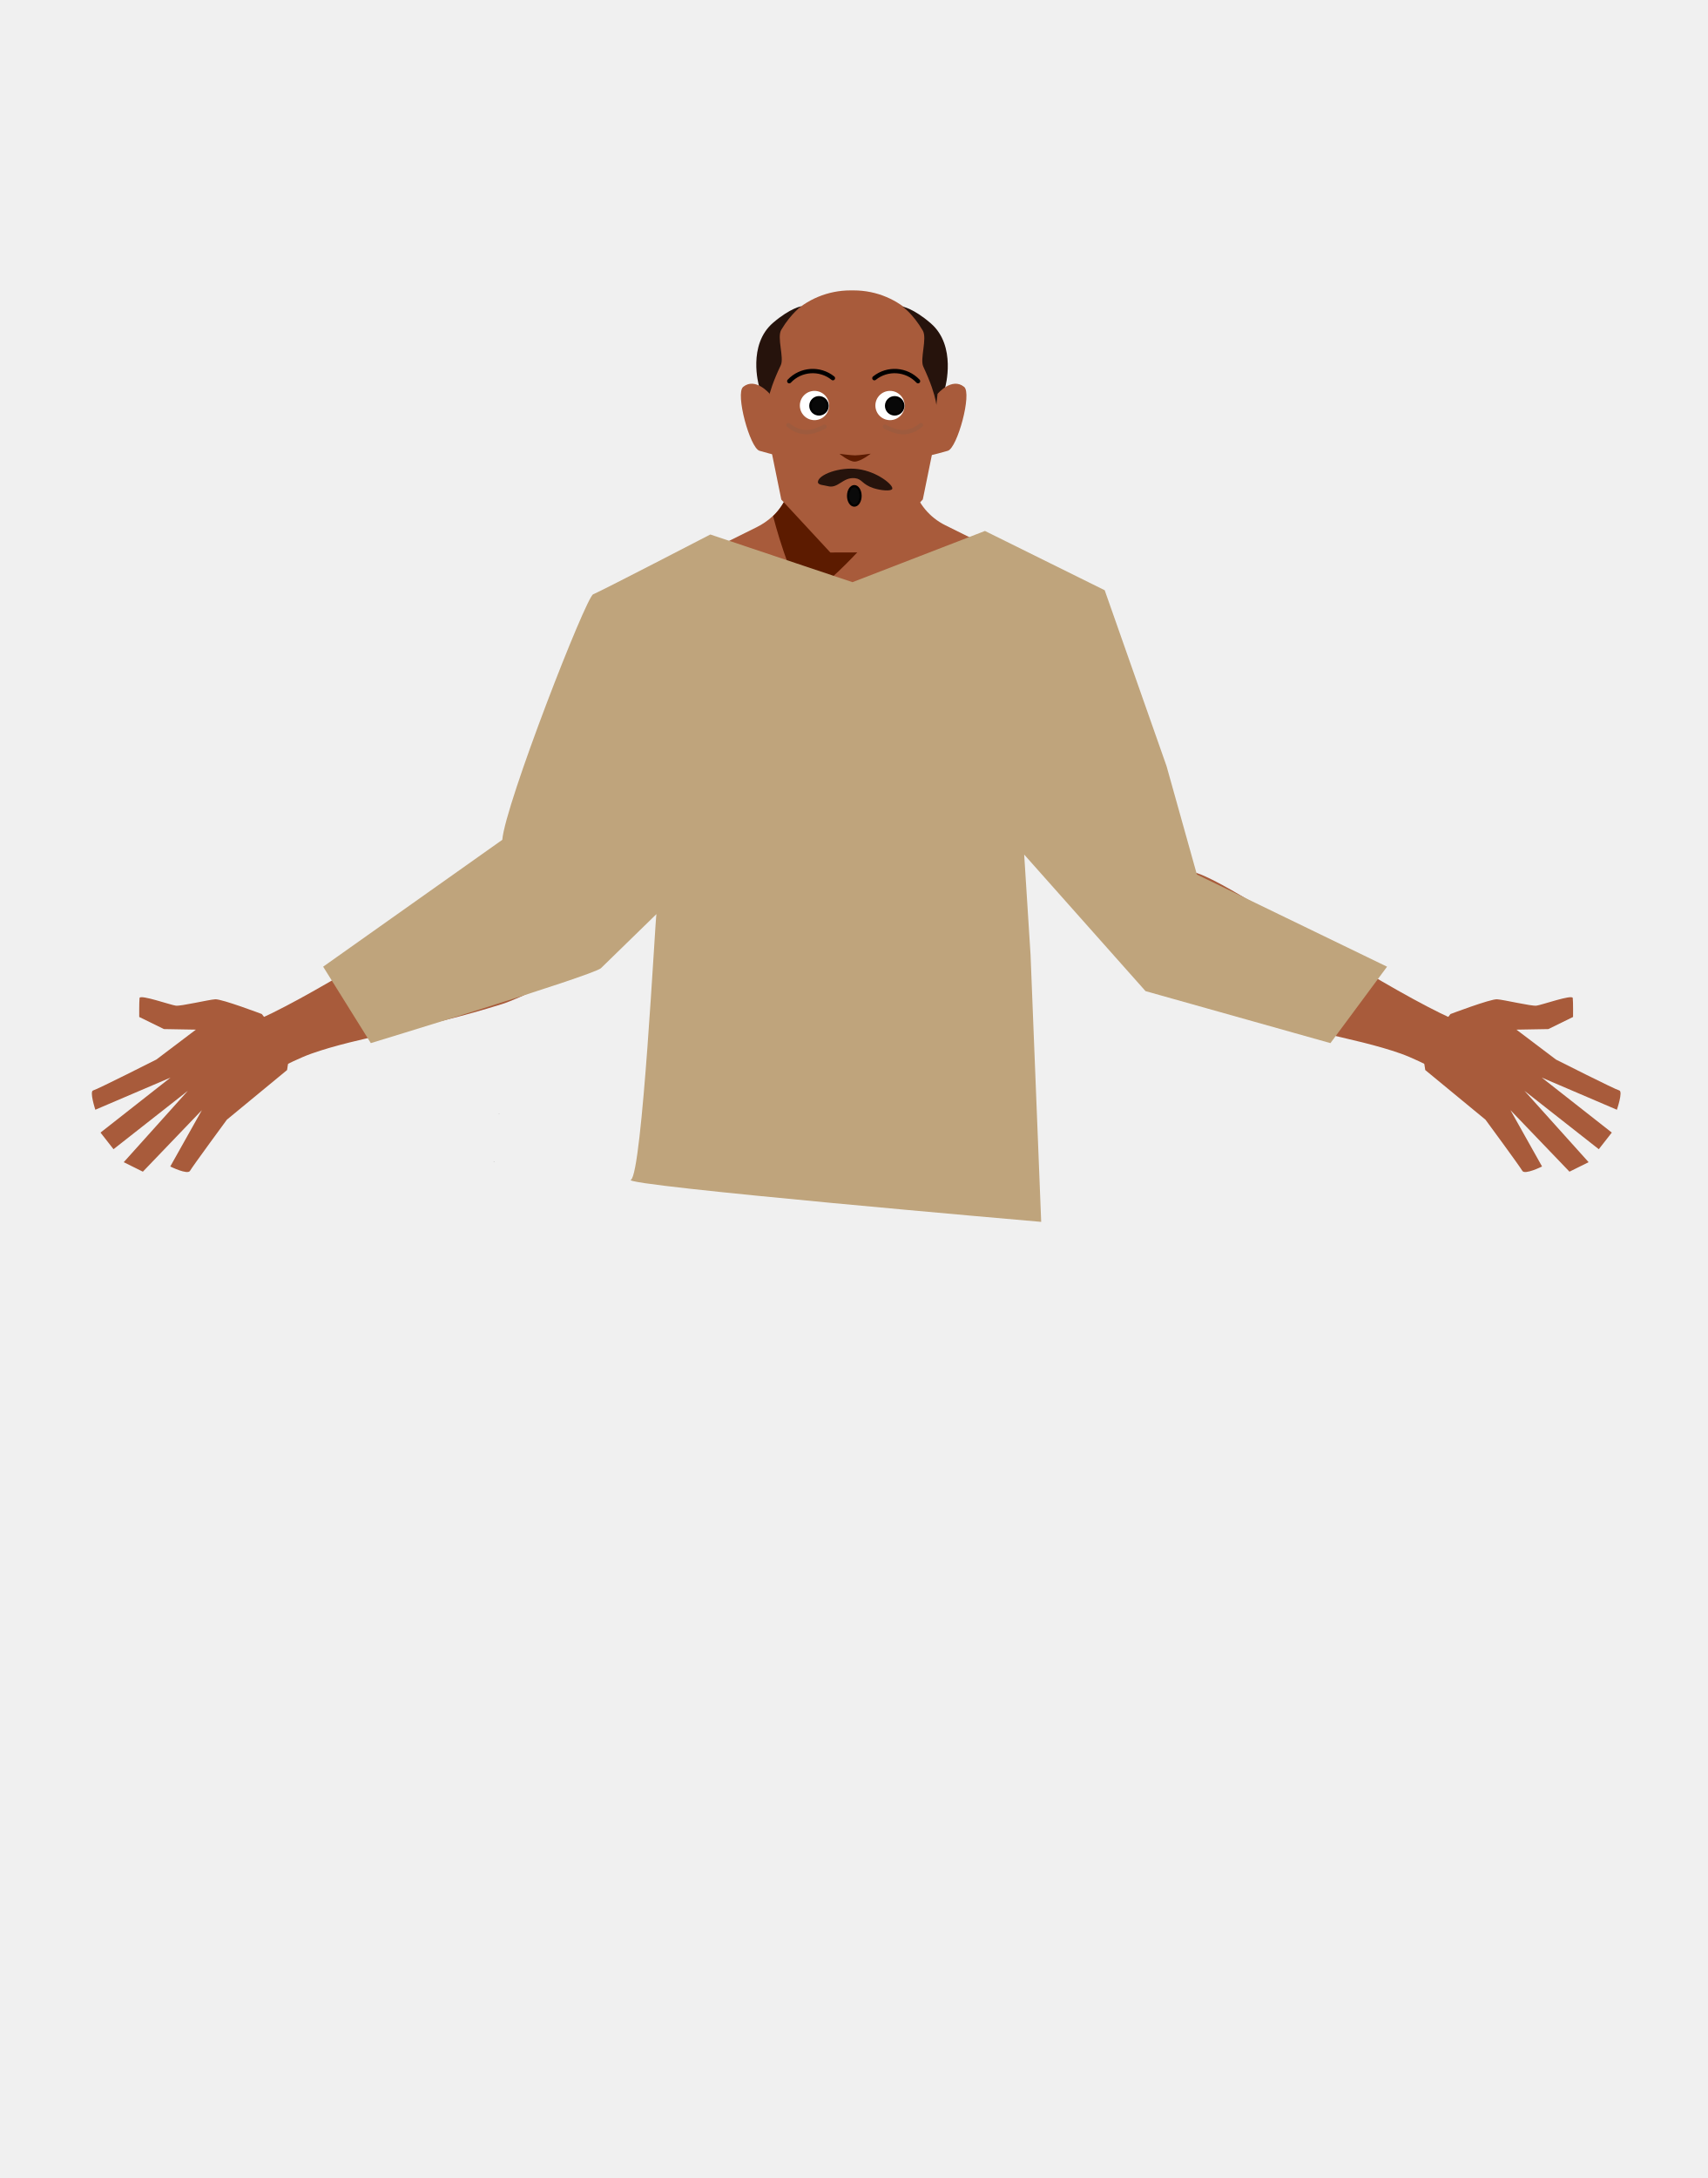
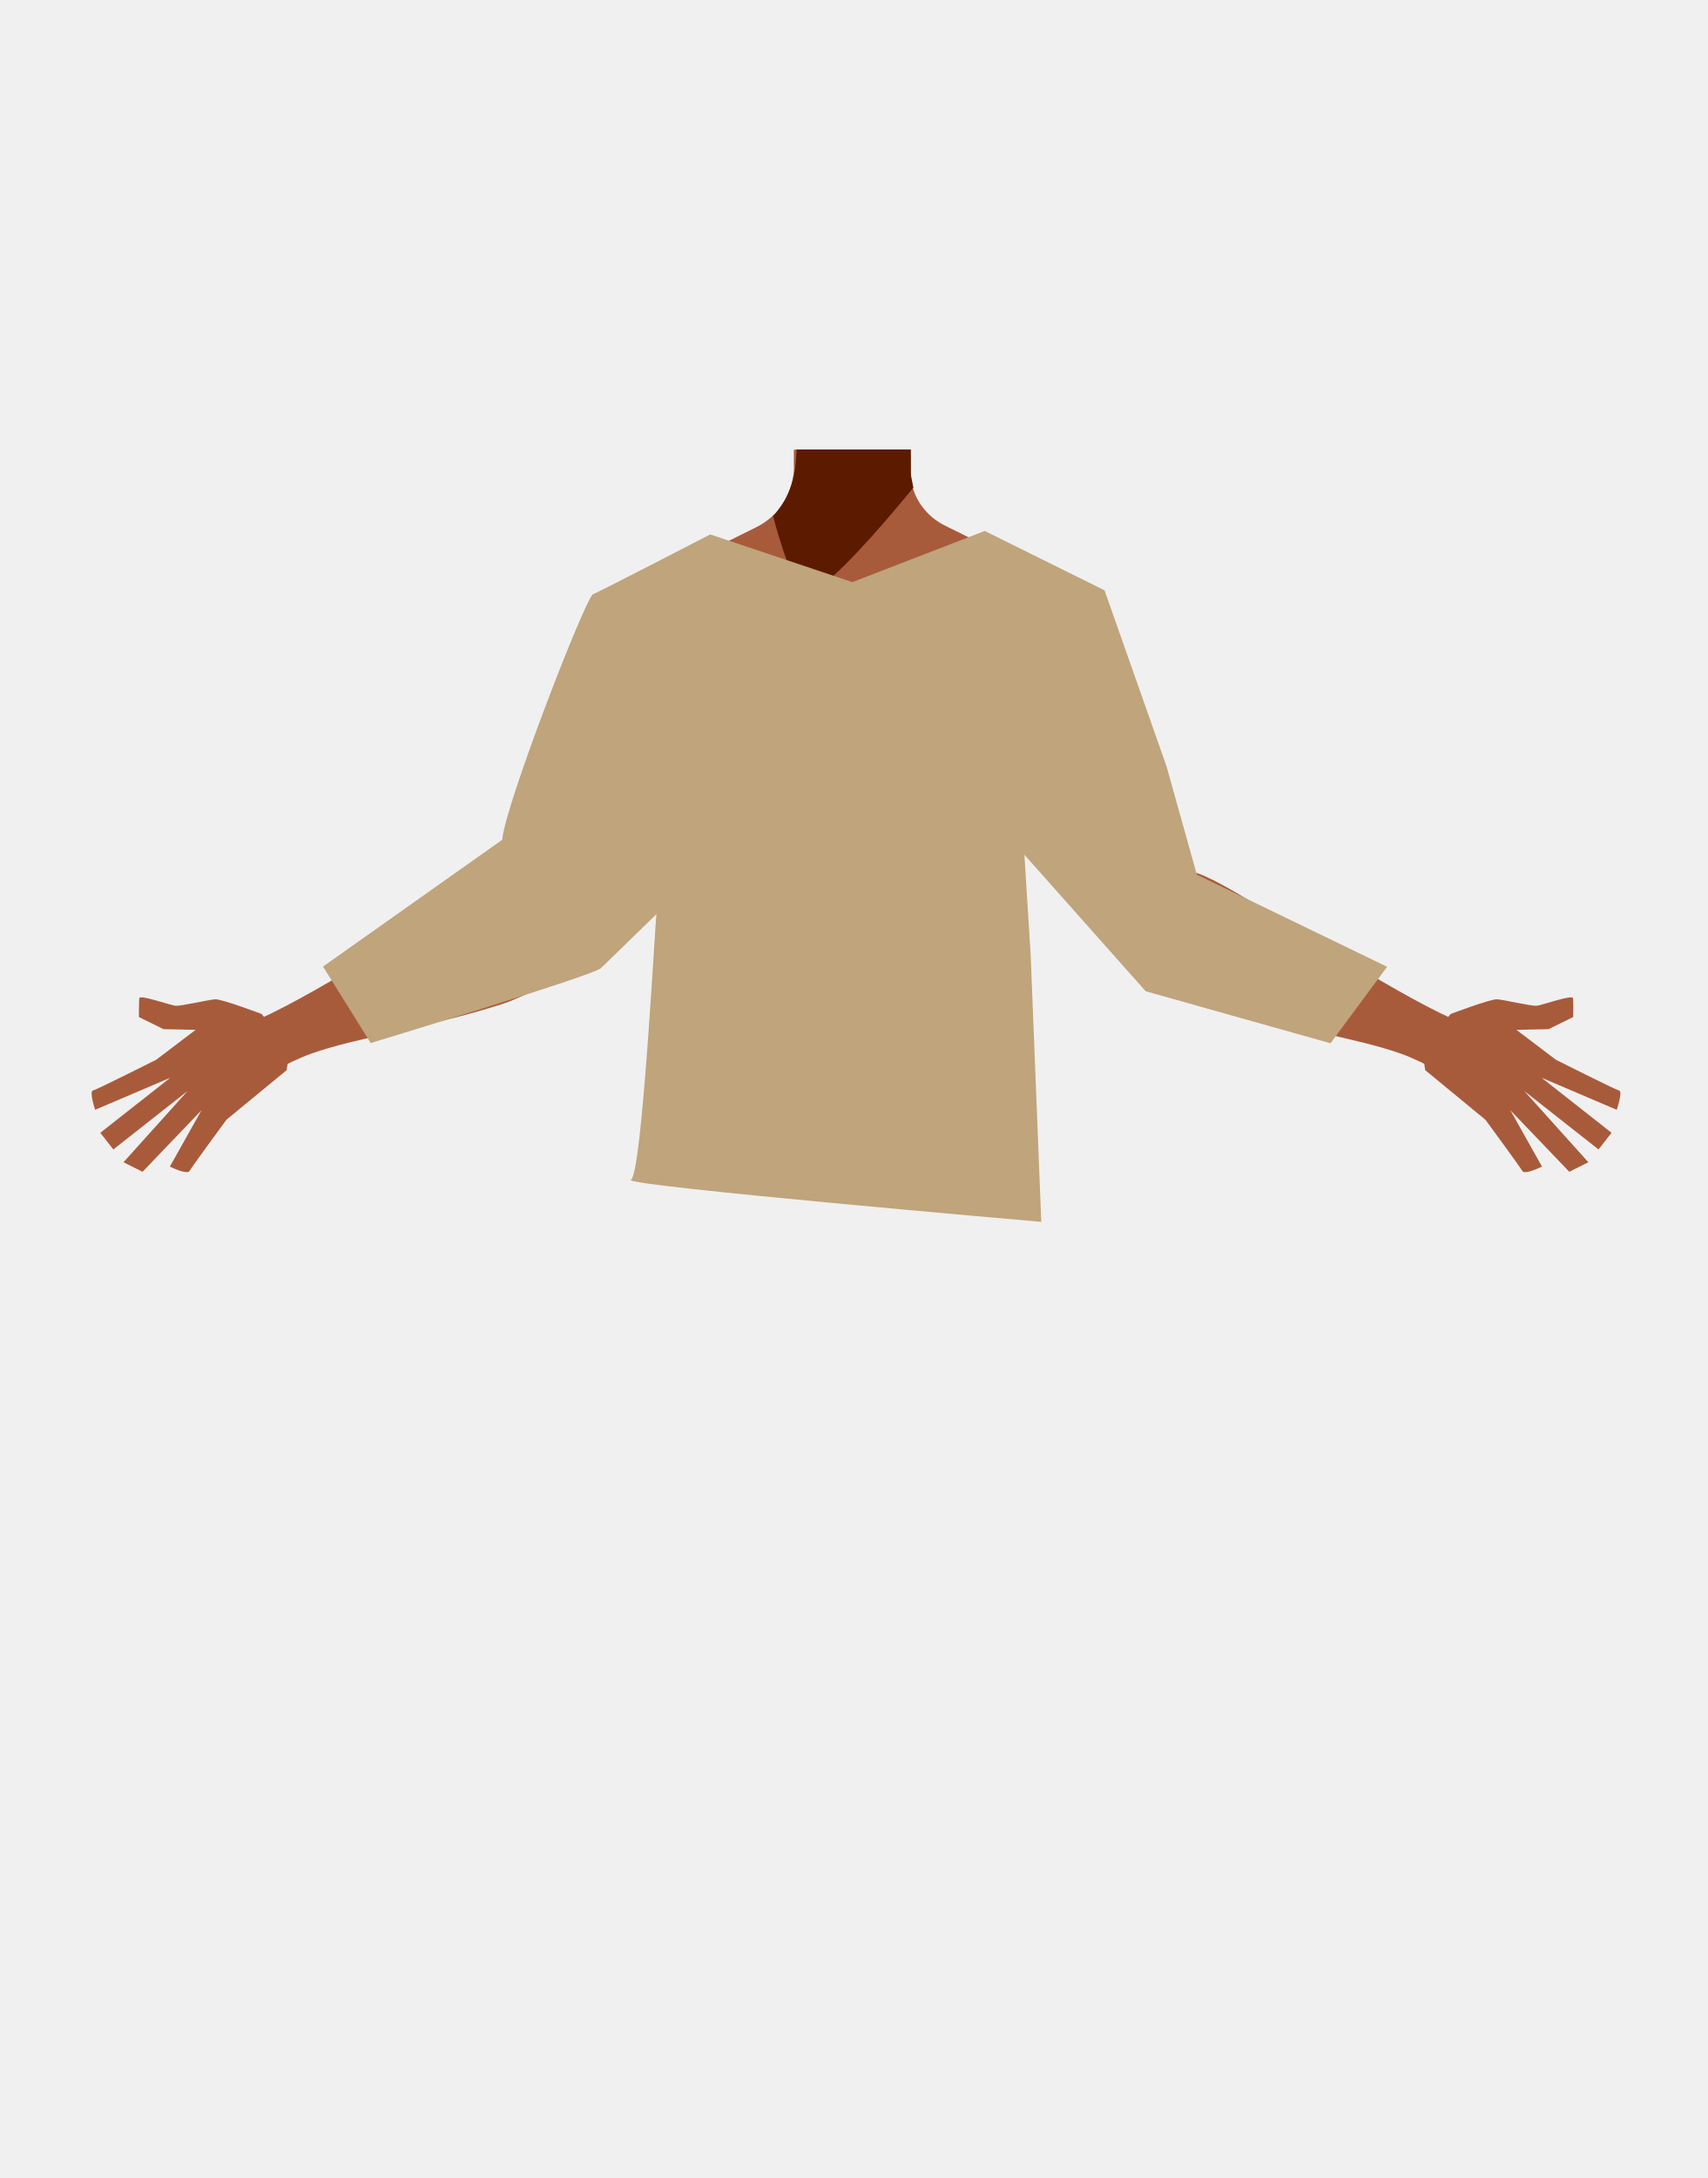
- <svg xmlns="http://www.w3.org/2000/svg" viewBox="0 0 788 1005">
-   <defs>
-     <style>.cls-1,.cls-11,.cls-18,.cls-3,.cls-5{fill:none;}.cls-2{fill:#1a1818;}.cls-16,.cls-18,.cls-20,.cls-3,.cls-8{stroke:#000;}.cls-11,.cls-16,.cls-18,.cls-20,.cls-3,.cls-5,.cls-8{stroke-miterlimit:10;}.cls-3,.cls-8{stroke-width:3px;}.cls-4{fill:#473415;}.cls-5{stroke:#4f3742;}.cls-6{fill:#a85b3b;}.cls-7{fill:#5c1b00;}.cls-21,.cls-8{fill:#bfa47c;}.cls-9{fill:#26130c;}.cls-10{clip-path:url(#clip-path);}.cls-11{stroke:#9e5b3e;}.cls-11,.cls-18,.cls-20{stroke-linecap:round;}.cls-11,.cls-18{stroke-width:2px;}.cls-12{clip-path:url(#clip-path-2);}.cls-13{clip-path:url(#clip-path-3);}.cls-14{clip-path:url(#clip-path-4);}.cls-15{fill:#fff;}.cls-16{fill:#080808;}.cls-17{clip-path:url(#clip-path-5);}.cls-19{clip-path:url(#clip-path-6);}.cls-20{fill:#0a0a0a;}</style>
-     <clipPath id="clip-path">
-       <rect class="cls-1" x="407.44" y="195.15" width="18.62" height="5.29" />
-     </clipPath>
-     <clipPath id="clip-path-2">
-       <rect class="cls-1" x="362.93" y="195.15" width="18.62" height="5.29" />
-     </clipPath>
-     <clipPath id="clip-path-3">
-       <polygon class="cls-1" points="429.72 177.02 429.72 177.02 446.06 177.02 446.06 209.96 429.72 209.96 429.72 177.02" />
-     </clipPath>
-     <clipPath id="clip-path-4">
-       <polygon class="cls-1" points="358.28 177.02 358.28 177.02 341.94 177.02 341.94 209.96 358.28 209.96 358.28 177.02" />
-     </clipPath>
-     <clipPath id="clip-path-5">
-       <rect class="cls-1" x="402.57" y="170.22" width="22.15" height="6.68" />
-     </clipPath>
-     <clipPath id="clip-path-6">
-       <rect class="cls-1" x="363.28" y="170.22" width="22.15" height="6.68" />
-     </clipPath>
-   </defs>
-   <g id="Calque_1" data-name="Calque 1">
-     <polygon class="cls-2" points="230.32 514.01 230.22 514.05 230.22 513.97 230.32 514.01" />
-     <polygon points="230.42 513.97 230.42 514.05 230.32 514.01 230.42 513.97" />
-     <polygon class="cls-2" points="230.32 514.01 230.22 514.05 230.22 513.97 230.32 514.01" />
-     <polygon points="230.42 513.97 230.42 514.05 230.32 514.01 230.42 513.97" />
-     <path class="cls-3" d="M434.32,432.49c16.16,4.84,23.2,8.92,27,15.34,3.11,5.2,6,17.12,6.27,23.06.55,13.95-7.77,49-21.92,60.73-14.41,11.91-84.8,11.91-99.2,0-14.16-11.7-22.47-46.78-21.93-60.73.23-5.94,3.16-17.86,6.27-23.06,3.84-6.42,10.89-10.5,27-15.34,18.49-5.53,37.3-4.66,37.3-4.66S415.83,427,434.32,432.49Z" />
-     <polygon class="cls-4" points="316.71 487.89 318.21 467.05 473.21 467.05 475.21 485.11 316.71 487.89" />
-     <polygon class="cls-5" points="394.57 523.59 389.57 486.55 404.57 486.55 403.57 516.44 394.57 523.59" />
-     <path class="cls-6" d="M120.84,467.91s-18.46-7-21.51-6.81-15.77,3.23-18.15,2.95-16.56-5.31-16.77-3.53-.15,8.74-.15,8.74l11.4,5.59,14.75.26-18.25,13.8S44.79,502.75,43,503.16,44,512.07,44,512.07L78.7,497.24,46.39,522.61l6,7.67,34.32-26.95L57.11,536.27l8.83,4.38,27.24-28.4-14.59,26s8,4,9.12,2,17-23.59,17-23.59l27.79-22.91,1.41-9.18Z" />
-     <polygon points="227.91 536.24 228.01 536.2 227.91 536.15 227.91 536.24" />
-     <polygon points="228.01 536.2 228.11 536.24 228.11 536.15 228.01 536.2" />
-     <polygon points="227.91 536.24 228.01 536.2 227.91 536.15 227.91 536.24" />
-     <polygon points="228.01 536.2 228.11 536.24 228.11 536.15 228.01 536.2" />
-     <path class="cls-6" d="M513.5,300.52c-.6,38.39-26.2,33.17-36.86,42.29-12.58,10.77-8.27,50-17.18,64-2.45,3.84-11.36,10.1-15.8,9.08-12.51-2.87-24-30.73-34.77-37.73-6.33-4.12-23.57-3.62-30.19,0-11.25,6.16-22.27,34.86-34.77,37.73-4.44,1-13.35-5.24-15.8-9.08-8.91-14-4.6-53.24-17.19-64-10.65-9.12-36.25-3.9-36.86-42.29-.41-26.59,35-37.34,35-37.34l40.15-19.91a31.4,31.4,0,0,0,7.1-4.82,29.11,29.11,0,0,0,2.29-2.29l.63-.71.05-.06A31.55,31.55,0,0,0,366.51,219a30.71,30.71,0,0,0,.25-4.19l0-2.84,0-4.51h53.63l.06,5,0,1.5,0,3.21c0,.33,0,.67,0,1v0c0,.65.09,1.3.16,2a29.38,29.38,0,0,0,.93,4.57,28.5,28.5,0,0,0,14.7,17.59l40.53,20.1a27.41,27.41,0,0,0,3.16,1.33C486.64,266.05,513.87,277.18,513.5,300.52Z" />
-     <path class="cls-6" d="M421.14,255.7l-27.5,32.5-14.8-17.69L366.45,255.7l.72-41.56,0-2.21.08-4.51h53v.23l.08,4.66v0l0,1.56.07,4.21v0l0,1.28.12,6.79Z" />
-     <path class="cls-7" d="M421.64,225l-1,1.25c-5.16,6.33-28.83,35-41.79,44.31-3.2,2.29-5.74,3.39-7.2,2.69-6.76-3.26-14.84-35.1-14.84-35.1l.08-.07a21,21,0,0,0,1.73-1.87q.48-.57,1.05-1.32l.06-.08a39.39,39.39,0,0,0,6.66-15.16c0-.21.09-.42.13-.64.26-1.37.48-3,.66-4.82.07-.71.13-1.45.19-2.21.11-1.42.2-2.94.28-4.51h52.67v.23l0,4.28,0,6.72.15.76.14.67.93,4.57Z" />
-     <path class="cls-3" d="M463.42,463c-.88-4-5.67-25.27-5.61-33.83.06-9.17,4-27.71,1.8-36.65-9.77-39.58-123.53-39.66-133.32,0-2.21,8.94,1.75,27.48,1.81,36.65,0,8.56-4.74,29.82-5.62,33.83-11,50.33,70.35,73.38,70.35,73.38S474.46,513.36,463.42,463Z" />
-     <path class="cls-1" d="M432,448.18c16.16,5.22,23.21,9.63,27.05,16.56,3.11,5.62,6,18.48,6.27,24.9.54,15.07-7.77,52.94-21.93,65.58-14.4,12.86-84.8,12.86-99.2,0-14.15-12.64-22.47-50.51-21.93-65.58.24-6.42,3.17-19.28,6.28-24.9,3.84-6.93,10.88-11.34,27-16.56,18.49-6,37.29-5,37.29-5S413.52,442.2,432,448.18Z" />
-     <path class="cls-6" d="M277.94,408.47c-9.7-15-32.38-8.32-40.5-5.46s-23.15,12.15-30.55,16.69c-18.94,11.64-75.51,47.88-96.36,54.1-14.58,4.35,7.52,25,7.52,25s15.52-9,25.69-12.62c21.36-7.59,52.08-11.55,87.86-22.83,9.41-3,27.21-12.24,34.87-18.26C287.89,428.2,280.76,412.83,277.94,408.47Z" />
-     <path class="cls-8" d="M335.1,297c2.77,27.54-14.91,54.37-14.91,54.37s-28.3,55.47-37.45,74.1c-4.31,8.78-13,27.24-35.18,17.11h0c-18.31-8.36-13.33-27.42-10-36.22,6.71-17.9,24-52.75,27.52-71.33,2.58-13.84,1.17-36.18,18.12-53.31,0,0,12.34-15.55,31.43-9.4l.76.24A28.7,28.7,0,0,1,335.1,297Z" />
-     <path class="cls-6" d="M669.47,467.91s18.46-7,21.5-6.81,15.78,3.23,18.16,2.95,16.55-5.31,16.77-3.53.14,8.74.14,8.74l-11.39,5.59-14.75.26,18.25,13.8s27.37,13.84,29.2,14.25-1.08,8.91-1.08,8.91l-34.66-14.83,32.31,25.37-6,7.67-34.31-26.95,29.61,32.94-8.83,4.38-27.25-28.4,14.59,26s-8,4-9.11,2-17-23.59-17-23.59l-27.8-22.91-1.4-9.18Z" />
-     <path class="cls-6" d="M512.37,408.47c9.7-15,32.38-8.32,40.5-5.46S576,415.16,583.41,419.7c19,11.64,75.52,47.88,96.36,54.1,14.59,4.35-7.51,25-7.51,25s-15.52-9-25.69-12.62c-21.37-7.59-52.09-11.55-87.86-22.83-9.41-3-27.22-12.24-34.87-18.26C502.42,428.2,509.54,412.83,512.37,408.47Z" />
-     <path class="cls-6" d="M383.24,254.94l-22.63-24.42-5.5-27-1.5-24.2v-6.34A38.91,38.91,0,0,1,392.53,134H394a38.92,38.92,0,0,1,38.92,38.92v6.34l-1.5,24.2-5.5,27-22.64,24.42Z" />
-     <path class="cls-9" d="M429.63,149.22c12,10.39,6.63,29.47,6.63,29.47l-3.92,10.83s.84-5.33-6.19-20.34c-1.66-3.54,1.87-13-.23-16.62-4.64-7.9-9.35-11.07-9.35-11.07S421.57,142.22,429.63,149.22Z" />
-     <path class="cls-9" d="M356.88,148.88c-12,10.22-6.62,29-6.62,29l3.91,10.66s-.84-5.24,6.19-20c1.66-3.48-1.87-12.82.23-16.35,4.64-7.77,9.35-10.89,9.35-10.89S364.94,142,356.88,148.88Z" />
-     <g class="cls-10">
-       <path class="cls-11" d="M408.44,196.87s4.6,2.56,8.31,2.57a13,13,0,0,0,8.31-3.29" />
-     </g>
-     <g class="cls-12">
-       <path class="cls-11" d="M380.55,196.87s-4.6,2.56-8.31,2.57a13.07,13.07,0,0,1-8.31-3.29" />
-     </g>
-     <g id="_Répétition_miroir_" data-name="&lt;Répétition miroir&gt;">
-       <g class="cls-13">
-         <path class="cls-6" d="M429.72,210l3-28.25s6.56-7.84,12.25-3.25c3.78,3-3.13,28.22-7.5,29.5C430,210.14,429.72,210,429.72,210Z" />
-       </g>
-     </g>
-     <g id="_Répétition_miroir_2" data-name="&lt;Répétition miroir&gt;">
-       <g class="cls-14">
-         <path class="cls-6" d="M358.28,210l-3-28.25s-6.56-7.84-12.25-3.25c-3.78,3,3.13,28.22,7.5,29.5C358,210.14,358.28,210,358.28,210Z" />
-       </g>
-     </g>
+ <svg xmlns="http://www.w3.org/2000/svg" version="1.1" id="Calque_1" x="0px" y="0px" viewBox="0 0 788 1005" style="enable-background:new 0 0 788 1005;" xml:space="preserve">
+   <style type="text/css">
+ 	.st0{fill:#1A1818;}
+ 	.st1{fill:none;stroke:#000000;stroke-width:3;stroke-miterlimit:10;}
+ 	.st2{fill:#473415;}
+ 	.st3{fill:none;stroke:#4F3742;stroke-miterlimit:10;}
+ 	.st4{fill:#A85B3B;}
+ 	.st5{fill:#5C1B00;}
+ 	.st6{fill:none;}
+ 	.st7{fill:#BFA47C;stroke:#000000;stroke-width:3;stroke-miterlimit:10;}
+ 	.st8{fill:#BFA47C;}
+ </style>
+   <g id="Calque_1_00000129926247847085417240000006419562811846702516_">
+     <polygon class="st0" points="230.3,514 230.2,514 230.2,514  " />
+     <polygon points="230.4,514 230.4,514 230.3,514  " />
+     <polygon class="st0" points="230.3,514 230.2,514 230.2,514  " />
+     <polygon points="230.4,514 230.4,514 230.3,514  " />
+     <path class="st1" d="M434.3,432.5c16.2,4.8,23.2,8.9,27,15.3c3.1,5.2,6,17.1,6.3,23.1c0.5,14-7.8,49-21.9,60.7   c-14.4,11.9-84.8,11.9-99.2,0c-14.2-11.7-22.5-46.8-21.9-60.7c0.2-5.9,3.2-17.9,6.3-23.1c3.8-6.4,10.9-10.5,27-15.3   c18.5-5.5,37.3-4.7,37.3-4.7S415.8,427,434.3,432.5z" />
+     <polygon class="st2" points="316.7,487.9 318.2,467 473.2,467 475.2,485.1  " />
+     <polygon class="st3" points="394.6,523.6 389.6,486.5 404.6,486.5 403.6,516.4  " />
+     <path class="st4" d="M120.8,467.9c0,0-18.5-7-21.5-6.8s-15.8,3.2-18.2,3s-16.6-5.3-16.8-3.5s-0.2,8.7-0.2,8.7l11.4,5.6l14.8,0.3   l-18.2,13.8c0,0-27.4,13.8-29.2,14.2s1,8.9,1,8.9l34.7-14.8l-32.3,25.4l6,7.7l34.3-27l-29.6,32.9l8.8,4.4l27.2-28.4l-14.6,26   c0,0,8,4,9.1,2s17-23.6,17-23.6l27.8-22.9l1.4-9.2L120.8,467.9z" />
+     <polygon points="227.9,536.2 228,536.2 227.9,536.2  " />
+     <polygon points="228,536.2 228.1,536.2 228.1,536.2  " />
+     <polygon points="227.9,536.2 228,536.2 227.9,536.2  " />
+     <polygon points="228,536.2 228.1,536.2 228.1,536.2  " />
+     <path class="st4" d="M513.5,300.5c-0.6,38.4-26.2,33.2-36.9,42.3c-12.6,10.8-8.3,50-17.2,64c-2.5,3.8-11.4,10.1-15.8,9.1   c-12.5-2.9-24-30.7-34.8-37.7c-6.3-4.1-23.6-3.6-30.2,0c-11.2,6.2-22.3,34.9-34.8,37.7c-4.4,1-13.4-5.2-15.8-9.1   c-8.9-14-4.6-53.2-17.2-64c-10.6-9.1-36.2-3.9-36.9-42.3c-0.4-26.6,35-37.3,35-37.3l40.1-19.9c2.6-1.3,5-2.9,7.1-4.8   c0.8-0.7,1.6-1.5,2.3-2.3l0.6-0.7l0-0.1c3.9-4.7,6.4-10.3,7.2-16.4c0.2-1.4,0.3-2.8,0.2-4.2V212v-4.5h53.6l0.1,5v1.5v3.2   c0,0.3,0,0.7,0,1l0,0c0,0.6,0.1,1.3,0.2,2c0.2,1.5,0.5,3.1,0.9,4.6c2.2,7.7,7.6,14,14.7,17.6l40.5,20.1c1,0.5,2.1,1,3.2,1.3   C486.6,266,513.9,277.2,513.5,300.5z" />
+     <path class="st4" d="M421.1,255.7l-27.5,32.5l-14.8-17.7l-12.4-14.8l0.7-41.6v-2.2l0.1-4.5h53v0.2l0.1,4.7l0,0v1.6l0.1,4.2l0,0v1.3   l0.1,6.8L421.1,255.7z" />
+     <path class="st5" d="M421.6,225l-1,1.2c-5.2,6.3-28.8,35-41.8,44.3c-3.2,2.3-5.7,3.4-7.2,2.7c-6.8-3.3-14.8-35.1-14.8-35.1l0.1-0.1   c0.6-0.6,1.2-1.2,1.7-1.9c0.3-0.4,0.7-0.8,1-1.3l0.1-0.1c3.3-4.5,5.5-9.7,6.7-15.2c0-0.2,0.1-0.4,0.1-0.6c0.3-1.4,0.5-3,0.7-4.8   c0.1-0.7,0.1-1.4,0.2-2.2c0.1-1.4,0.2-2.9,0.3-4.5h52.7v0.2v4.3v6.7l0.1,0.8l0.1,0.7l0.9,4.6L421.6,225z" />
+     <path class="st1" d="M463.4,463c-0.9-4-5.7-25.3-5.6-33.8c0.1-9.2,4-27.7,1.8-36.6c-9.8-39.6-123.5-39.7-133.3,0   c-2.2,8.9,1.8,27.5,1.8,36.6c0,8.6-4.7,29.8-5.6,33.8c-11,50.3,70.4,73.4,70.4,73.4S474.5,513.4,463.4,463z" />
+     <path class="st6" d="M432,448.2c16.2,5.2,23.2,9.6,27,16.6c3.1,5.6,6,18.5,6.3,24.9c0.5,15.1-7.8,52.9-21.9,65.6   c-14.4,12.9-84.8,12.9-99.2,0c-14.1-12.6-22.5-50.5-21.9-65.6c0.2-6.4,3.2-19.3,6.3-24.9c3.8-6.9,10.9-11.3,27-16.6   c18.5-6,37.3-5,37.3-5S413.5,442.2,432,448.2z" />
+     <path class="st4" d="M277.9,408.5c-9.7-15-32.4-8.3-40.5-5.5s-23.1,12.1-30.6,16.7c-18.9,11.6-75.5,47.9-96.4,54.1   c-14.6,4.4,7.5,25,7.5,25s15.5-9,25.7-12.6c21.4-7.6,52.1-11.5,87.9-22.8c9.4-3,27.2-12.2,34.9-18.3   C287.9,428.2,280.8,412.8,277.9,408.5z" />
+     <path class="st7" d="M335.1,297c2.8,27.5-14.9,54.4-14.9,54.4s-28.3,55.5-37.5,74.1c-4.3,8.8-13,27.2-35.2,17.1l0,0   c-18.3-8.4-13.3-27.4-10-36.2c6.7-17.9,24-52.8,27.5-71.3c2.6-13.8,1.2-36.2,18.1-53.3c0,0,12.3-15.5,31.4-9.4l0.8,0.2   C326.2,276.1,334,285.7,335.1,297z" />
+     <path class="st4" d="M669.5,467.9c0,0,18.5-7,21.5-6.8s15.8,3.2,18.2,3s16.5-5.3,16.8-3.5s0.1,8.7,0.1,8.7l-11.4,5.6l-14.8,0.3   l18.2,13.8c0,0,27.4,13.8,29.2,14.2s-1.1,8.9-1.1,8.9l-34.7-14.8l32.3,25.4l-6,7.7l-34.3-27l29.6,32.9l-8.8,4.4l-27.2-28.4l14.6,26   c0,0-8,4-9.1,2s-17-23.6-17-23.6l-27.8-22.9l-1.4-9.2L669.5,467.9z" />
+     <path class="st4" d="M512.4,408.5c9.7-15,32.4-8.3,40.5-5.5s23.1,12.1,30.5,16.7c19,11.6,75.5,47.9,96.4,54.1   c14.6,4.4-7.5,25-7.5,25s-15.5-9-25.7-12.6c-21.4-7.6-52.1-11.5-87.9-22.8c-9.4-3-27.2-12.2-34.9-18.3   C502.4,428.2,509.5,412.8,512.4,408.5z" />
  </g>
-   <g id="Calque_5" data-name="Calque 5">
-     <circle class="cls-15" cx="410.78" cy="187.12" r="6.75" />
-     <circle class="cls-15" cx="375.92" cy="187.12" r="6.75" />
-     <circle class="cls-16" cx="378" cy="187.26" r="4" />
-     <circle class="cls-16" cx="412.94" cy="187.26" r="4" />
-     <g class="cls-17">
-       <path class="cls-18" d="M403.57,174.5a14.87,14.87,0,0,1,20.15,1.39" />
-     </g>
-     <g class="cls-19">
-       <path class="cls-18" d="M384.43,174.5a14.87,14.87,0,0,0-20.15,1.39" />
-     </g>
-     <path class="cls-7" d="M401.89,209.35S397.2,213,394.47,213s-7-3.6-7-3.6,5.4.73,7.21.72S401.89,209.35,401.89,209.35Z" />
-     <ellipse class="cls-20" cx="394.31" cy="228.81" rx="2.88" ry="4.5" />
-     <path class="cls-9" d="M377.5,222.41c.12-3.33,9.84-7.1,18.56-5.95,8.9,1.17,16.41,7.4,15.76,9.11-.45,1.19-5.2.82-8.75-.35-5.15-1.7-5.14-4.19-8.41-4.56-5.71-.64-7.76,5-12.66,3.65C380.24,223.82,377.46,223.87,377.5,222.41Z" />
-   </g>
-   <g id="Calque_7" data-name="Calque 7">
-     <path class="cls-21" d="M277.33,446.79c-4.39,3.56-106.18,34.54-106.18,34.54l-22-35.27,82.68-58.54c1.35-16.48,38.62-112,41.94-113.29s54.08-27.6,54.08-27.6l65.61,22L454.6,245l55.27,27.35,28.56,81.2,14,50,87.76,42.51-26.13,35.27-85.35-24-56-63,2.94,46.25,4.91,123.23s-194.63-16.8-189.38-19.41,11.21-120,11.79-122.59" />
+   <g id="Calque_7">
+     <path class="st8" d="M277.3,446.8c-4.4,3.6-106.2,34.5-106.2,34.5l-22-35.3l82.7-58.5c1.4-16.5,38.6-112,41.9-113.3   s54.1-27.6,54.1-27.6l65.6,22l61.1-23.6l55.3,27.4l28.6,81.2l14,50l87.8,42.5l-26.1,35.3l-85.3-24l-56-63l2.9,46.2l4.9,123.2   c0,0-194.6-16.8-189.4-19.4s11.2-120,11.8-122.6" />
  </g>
</svg>
